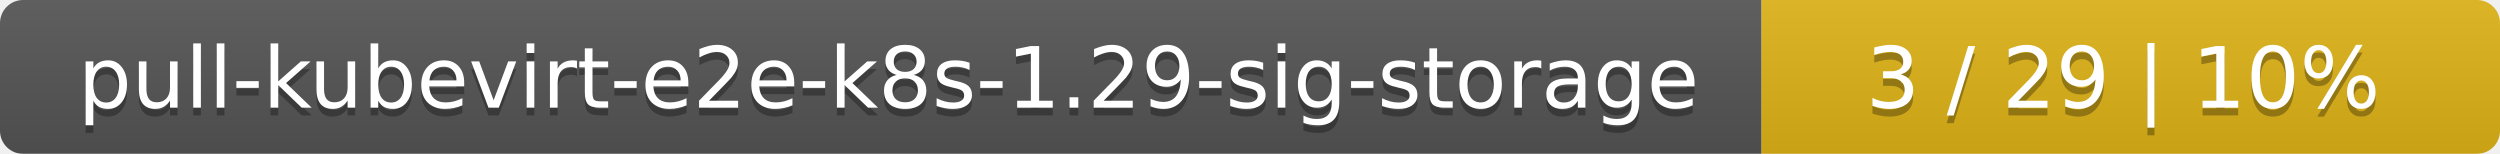
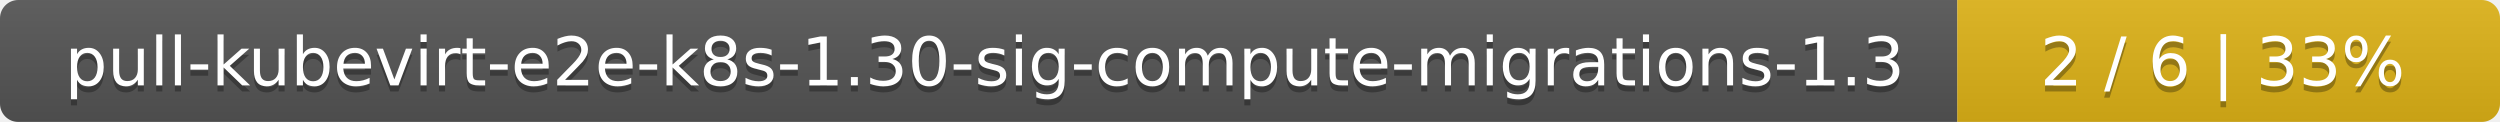
- <svg xmlns="http://www.w3.org/2000/svg" width="325" height="20">
+ <svg xmlns="http://www.w3.org/2000/svg" width="410" height="20">
  <linearGradient id="smooth" x2="0" y2="100%">
    <stop offset="0" stop-color="#bbb" stop-opacity=".1" />
    <stop offset="1" stop-opacity=".1" />
  </linearGradient>
  <mask id="round">
-     <rect width="325" height="20" rx="3" fill="#fff" />
+     <rect width="410" height="20" rx="3" fill="#fff" />
  </mask>
  <g mask="url(#round)">
-     <rect width="229" height="20" fill="#555" />
-     <rect x="229" width="96" height="20" fill="#dfb317" />
-     <rect width="325" height="20" fill="url(#smooth)" />
+     <rect width="321" height="20" fill="#555" />
+     <rect x="321" width="89" height="20" fill="#dfb317" />
+     <rect width="410" height="20" fill="url(#smooth)" />
  </g>
  <g fill="#fff" text-anchor="middle" font-family="DejaVu Sans,Verdana,Geneva,sans-serif" font-size="11">
-     <text x="115.5" y="15" fill="#010101" fill-opacity=".3">pull-kubevirt-e2e-k8s-1.29-sig-storage</text>
-     <text x="115.5" y="14">pull-kubevirt-e2e-k8s-1.29-sig-storage</text>
-     <text x="276" y="15" fill="#010101" fill-opacity=".3">3 / 29    |    10%</text>
-     <text x="276" y="14">3 / 29    |    10%</text>
+     <text x="161.5" y="15" fill="#010101" fill-opacity=".3">pull-kubevirt-e2e-k8s-1.30-sig-compute-migrations-1.3</text>
+     <text x="161.5" y="14">pull-kubevirt-e2e-k8s-1.30-sig-compute-migrations-1.3</text>
+     <text x="364.5" y="15" fill="#010101" fill-opacity=".3">2 / 6    |    33%</text>
+     <text x="364.5" y="14">2 / 6    |    33%</text>
  </g>
</svg>
